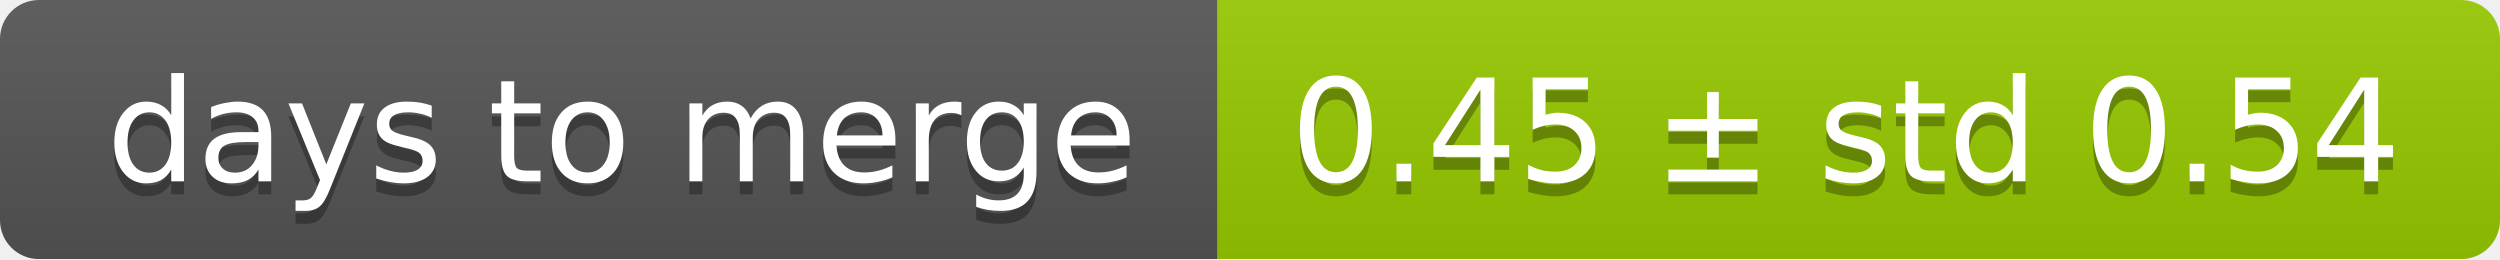
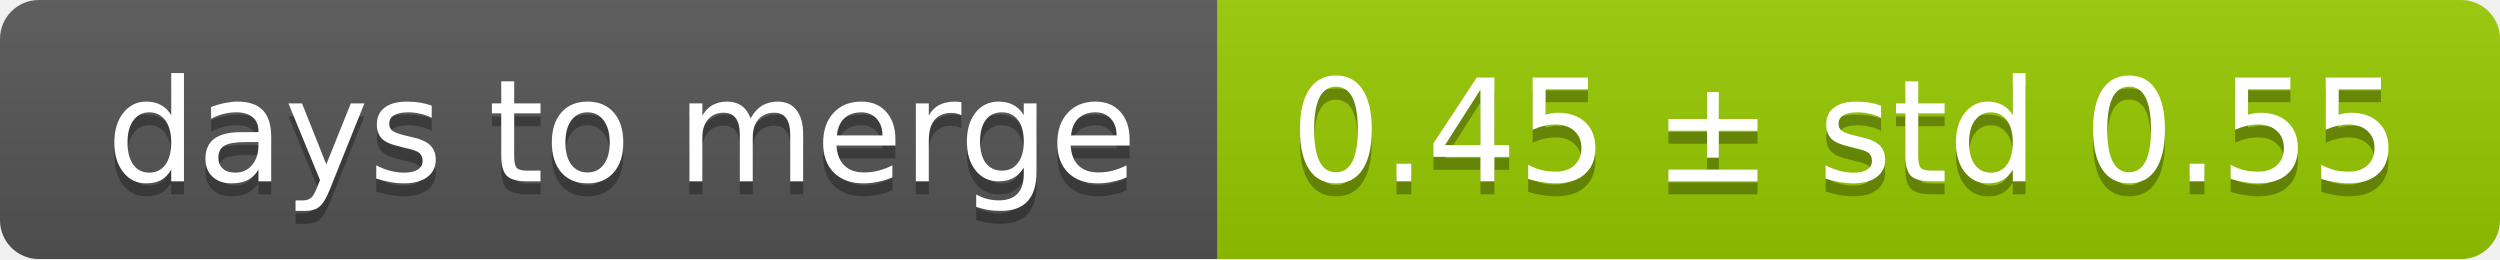
<svg xmlns="http://www.w3.org/2000/svg" width="193" height="20">
  <linearGradient id="smooth" x2="0" y2="100%">
    <stop offset="0" stop-color="#bbb" stop-opacity=".1" />
    <stop offset="1" stop-opacity=".1" />
  </linearGradient>
  <mask id="round">
    <rect width="193" height="20" rx="3" fill="#fff" />
  </mask>
  <g mask="url(#round)">
    <rect width="94" height="20" fill="#555" />
    <rect x="94" width="99" height="20" fill="#97ca00" />
    <rect width="193" height="20" fill="url(#smooth)" />
  </g>
  <g fill="#fff" text-anchor="middle" font-family="DejaVu Sans,Verdana,Geneva,sans-serif" font-size="11">
    <text x="48" y="15" fill="#010101" fill-opacity=".3">days to merge</text>
    <text x="48" y="14">days to merge</text>
-     <text x="142.5" y="15" fill="#010101" fill-opacity=".3">0.45 ± std 0.54</text>
-     <text x="142.5" y="14">0.45 ± std 0.54</text>
+     <text x="142.5" y="15" fill="#010101" fill-opacity=".3">0.45 ± std 0.55</text>
+     <text x="142.5" y="14">0.45 ± std 0.55</text>
  </g>
</svg>
